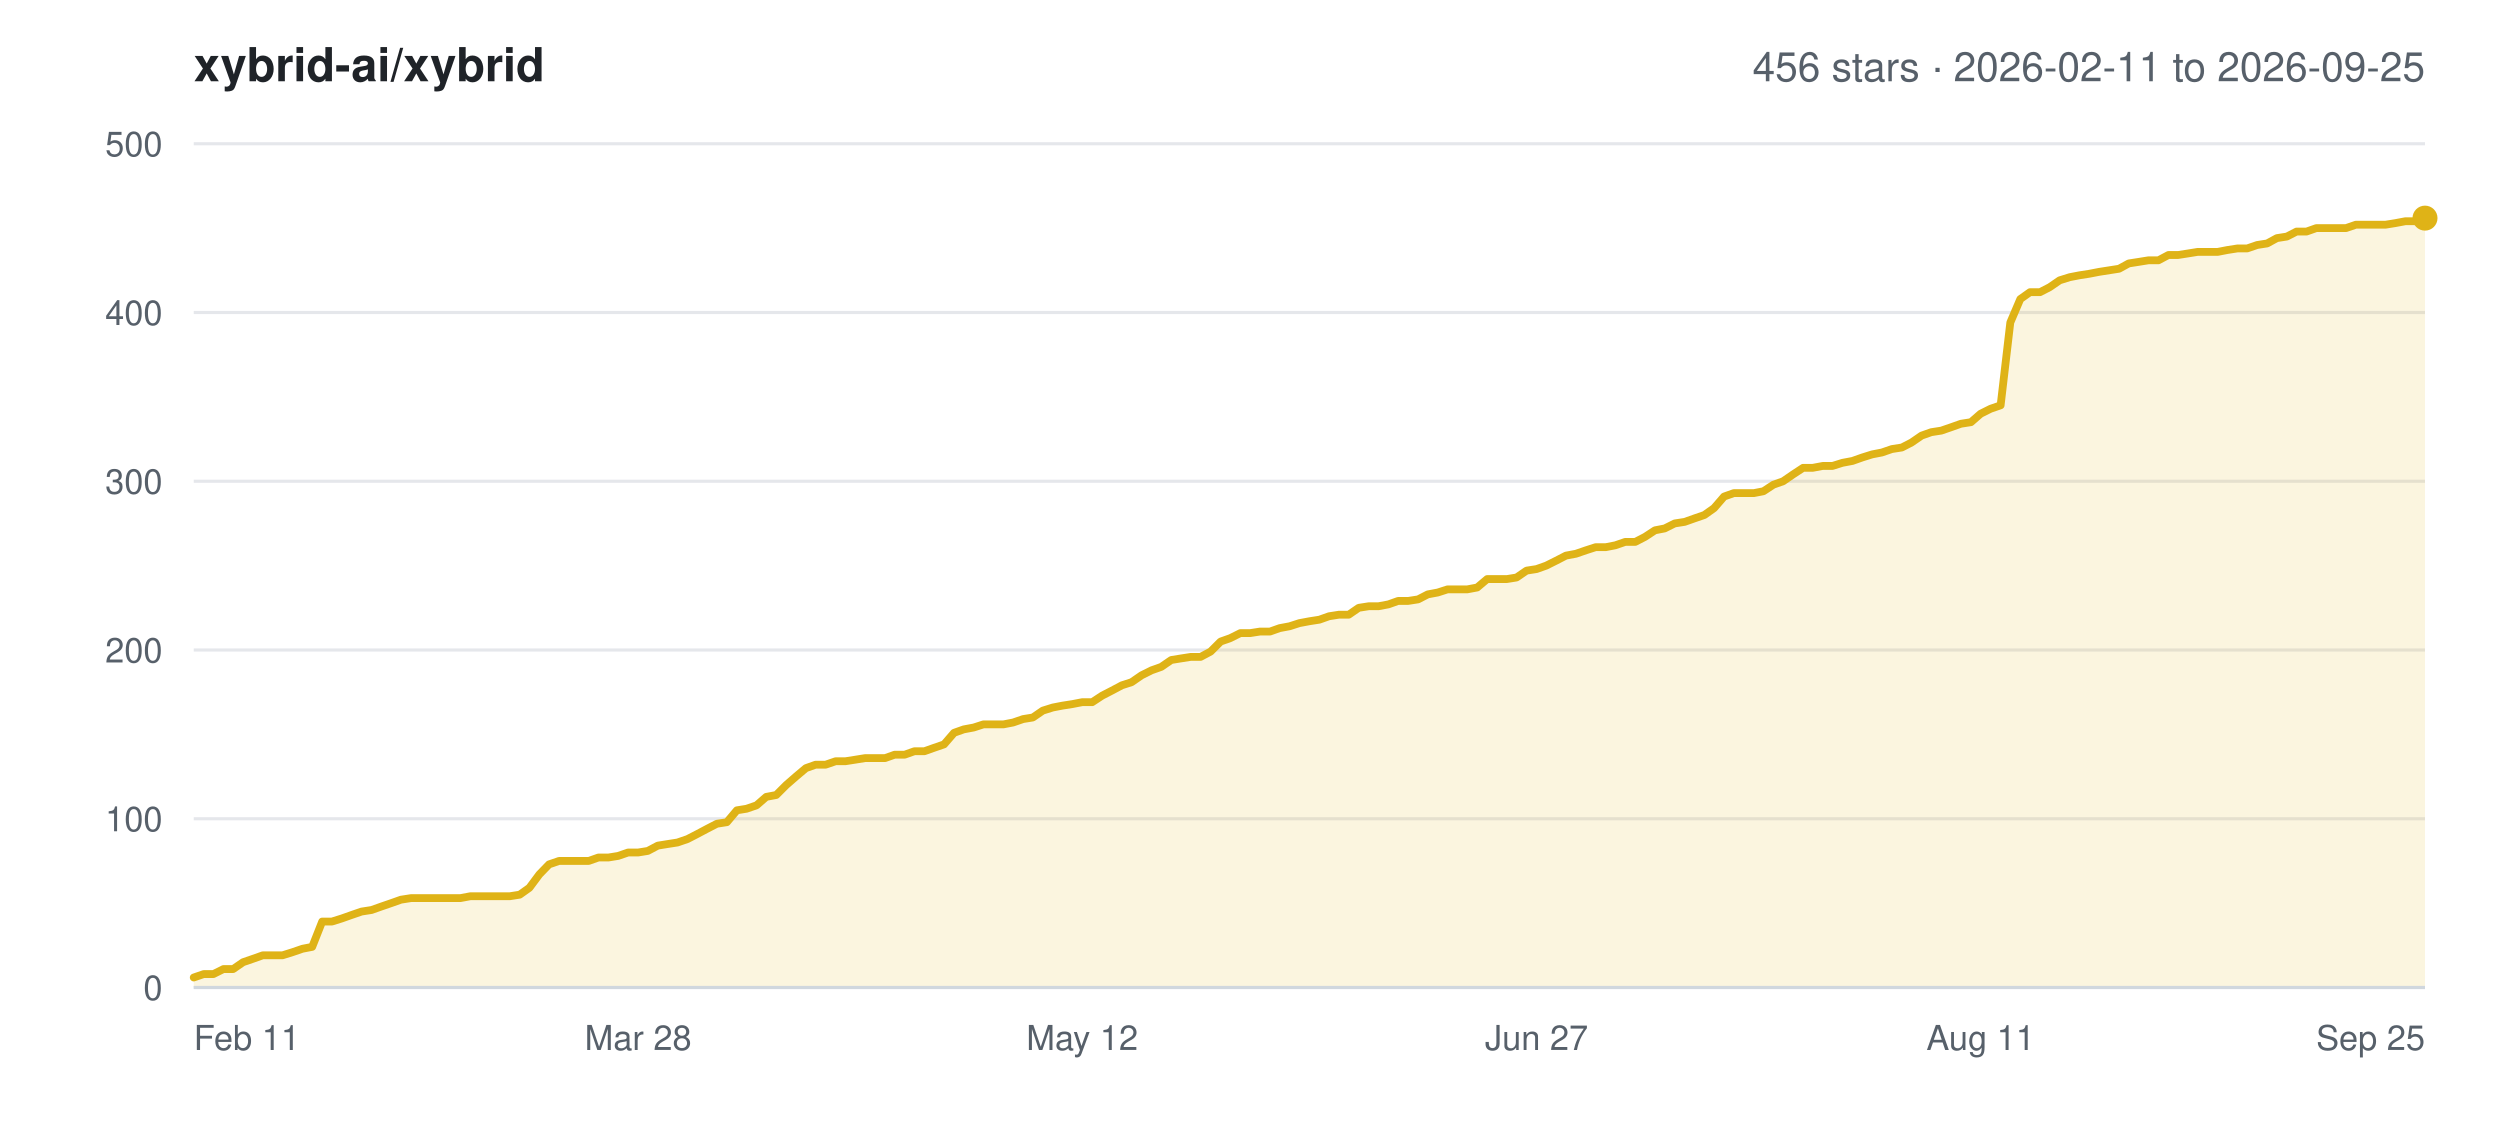
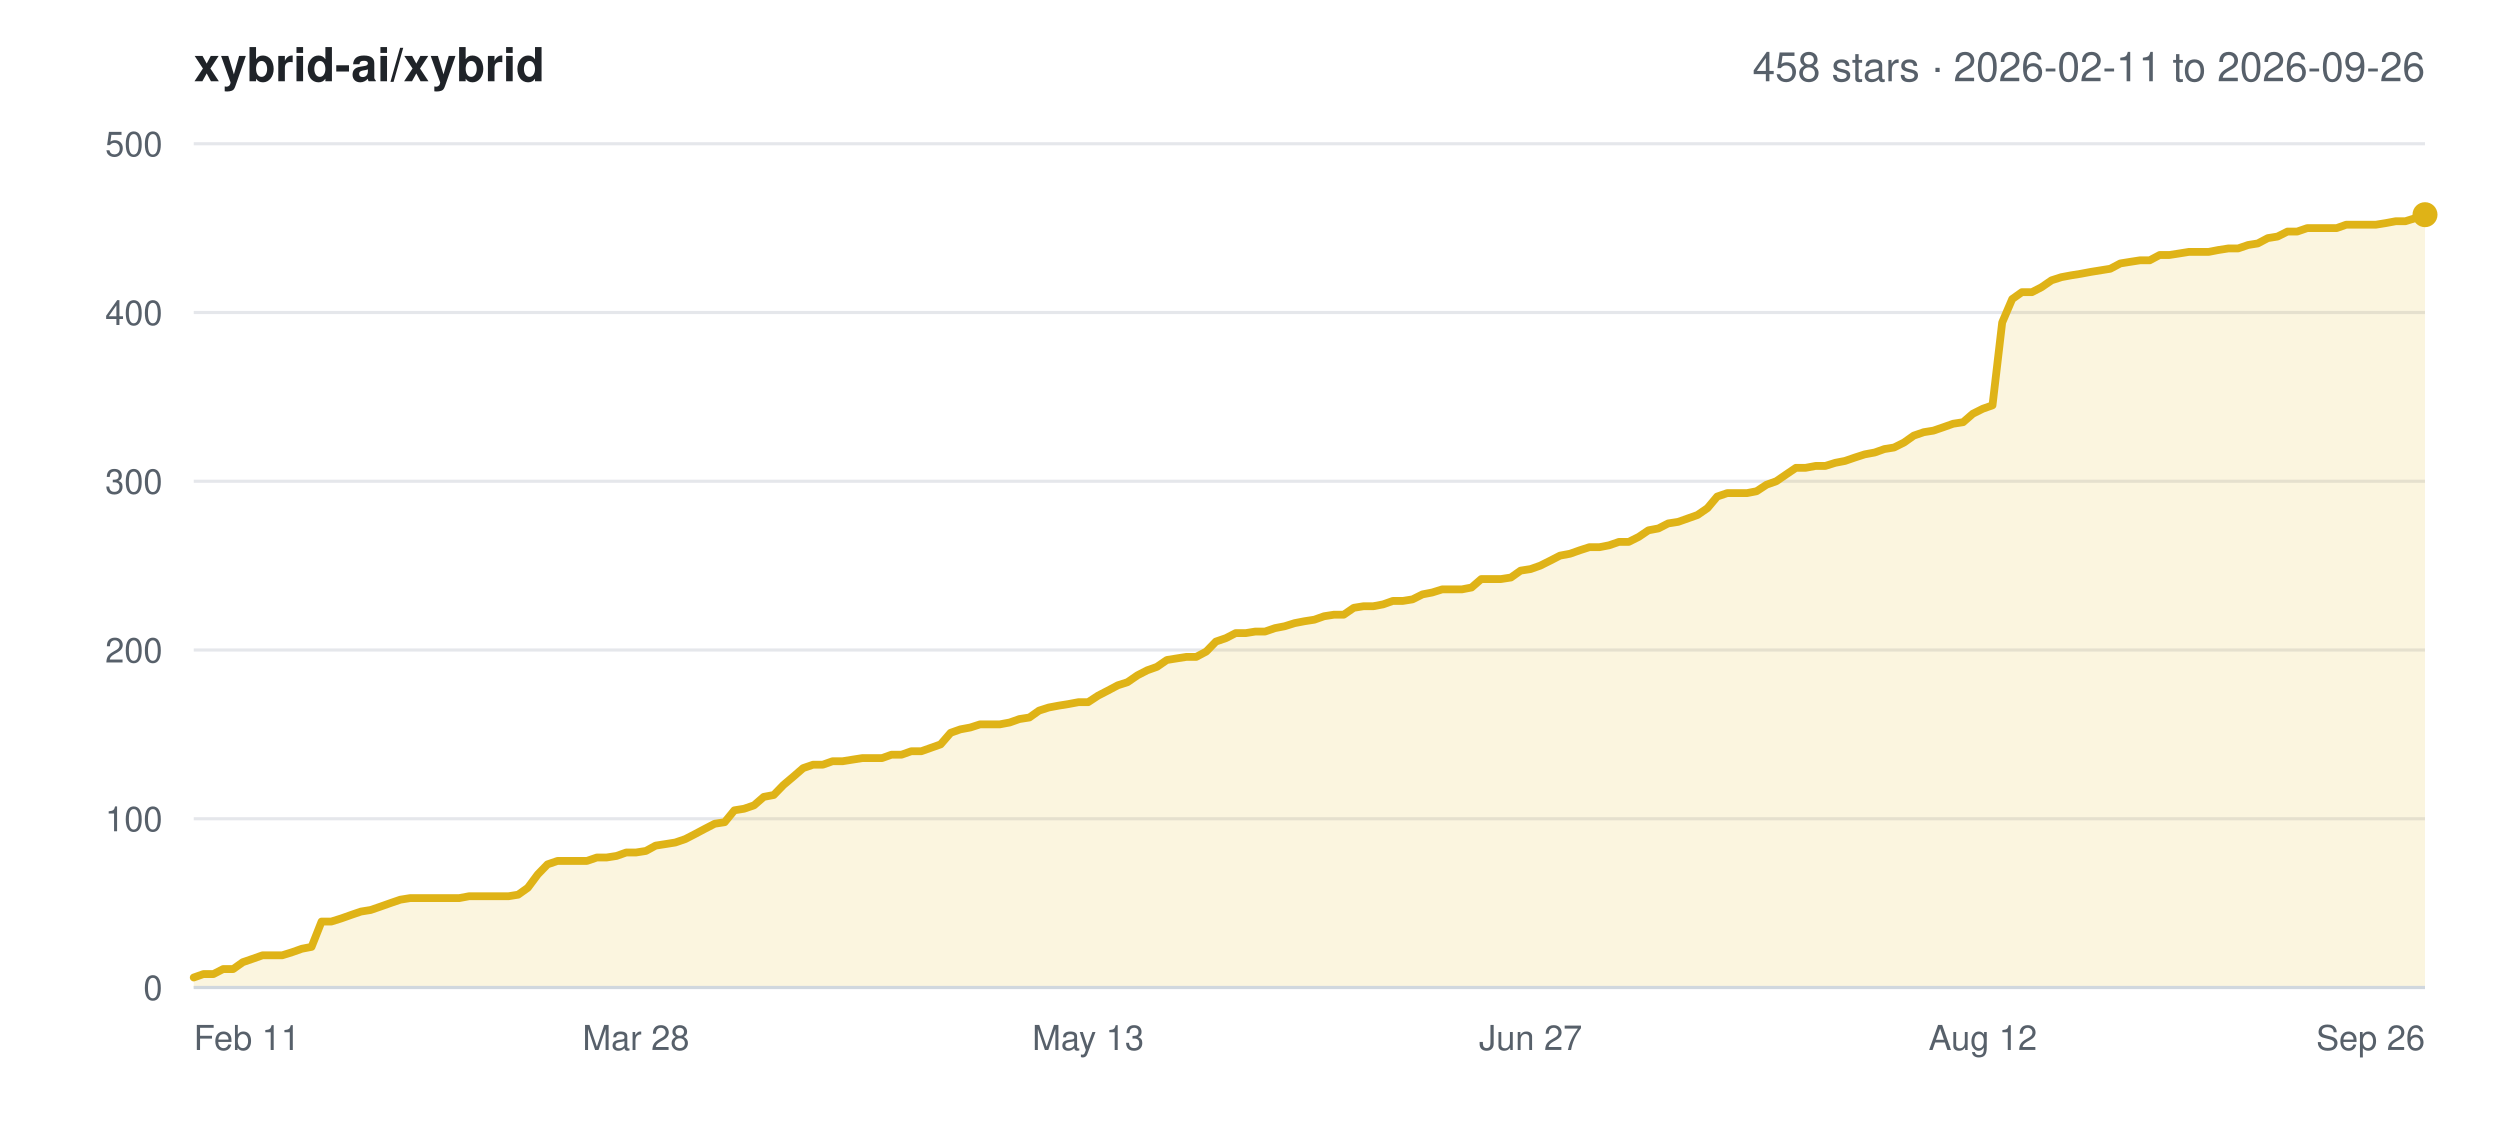
<svg xmlns="http://www.w3.org/2000/svg" width="800" height="360" viewBox="0 0 800 360" font-family="-apple-system,BlinkMacSystemFont,Segoe UI,Helvetica,Arial,sans-serif">
  <rect width="800" height="360" fill="#ffffff" />
  <text x="62" y="26" font-size="15" font-weight="600" fill="#1f2328">xybrid-ai/xybrid</text>
-   <text x="776" y="26" font-size="13" text-anchor="end" fill="#57606a">456 stars · 2026-02-11 to 2026-09-25</text>
+   <text x="776" y="26" font-size="13" text-anchor="end" fill="#57606a">458 stars · 2026-02-11 to 2026-09-26</text>
  <line x1="62" y1="316.0" x2="776" y2="316.0" stroke="#e5e7eb" stroke-width="1" />
  <text x="52" y="320.0" font-size="11" text-anchor="end" fill="#57606a">0</text>
  <line x1="62" y1="262.0" x2="776" y2="262.0" stroke="#e5e7eb" stroke-width="1" />
  <text x="52" y="266.0" font-size="11" text-anchor="end" fill="#57606a">100</text>
  <line x1="62" y1="208.0" x2="776" y2="208.0" stroke="#e5e7eb" stroke-width="1" />
  <text x="52" y="212.0" font-size="11" text-anchor="end" fill="#57606a">200</text>
  <line x1="62" y1="154.0" x2="776" y2="154.0" stroke="#e5e7eb" stroke-width="1" />
  <text x="52" y="158.0" font-size="11" text-anchor="end" fill="#57606a">300</text>
  <line x1="62" y1="100.0" x2="776" y2="100.0" stroke="#e5e7eb" stroke-width="1" />
  <text x="52" y="104.0" font-size="11" text-anchor="end" fill="#57606a">400</text>
  <line x1="62" y1="46.0" x2="776" y2="46.0" stroke="#e5e7eb" stroke-width="1" />
  <text x="52" y="50.0" font-size="11" text-anchor="end" fill="#57606a">500</text>
  <text x="62.0" y="336.0" font-size="11" text-anchor="start" fill="#57606a">Feb 11</text>
-   <text x="204.2" y="336.0" font-size="11" text-anchor="middle" fill="#57606a">Mar 28</text>
-   <text x="346.3" y="336.0" font-size="11" text-anchor="middle" fill="#57606a">May 12</text>
-   <text x="491.7" y="336.0" font-size="11" text-anchor="middle" fill="#57606a">Jun 27</text>
-   <text x="633.8" y="336.0" font-size="11" text-anchor="middle" fill="#57606a">Aug 11</text>
-   <text x="776.0" y="336.0" font-size="11" text-anchor="end" fill="#57606a">Sep 25</text>
-   <polygon points="62.0,316.0 62.0,312.8 65.2,311.7 68.3,311.7 71.5,310.1 74.6,310.1 77.8,307.9 81.0,306.8 84.1,305.7 87.3,305.7 90.4,305.7 93.6,304.7 96.8,303.6 99.9,303.0 103.1,294.9 106.2,294.9 109.4,293.9 112.5,292.8 115.7,291.7 118.9,291.2 122.0,290.1 125.2,289.0 128.3,287.9 131.5,287.4 134.7,287.4 137.8,287.4 141.0,287.4 144.1,287.4 147.3,287.4 150.5,286.8 153.6,286.8 156.8,286.8 159.9,286.8 163.1,286.8 166.3,286.3 169.4,284.1 172.6,279.8 175.7,276.6 178.9,275.5 182.1,275.5 185.2,275.5 188.4,275.5 191.5,274.4 194.7,274.4 197.8,273.9 201.0,272.8 204.2,272.8 207.3,272.3 210.5,270.6 213.6,270.1 216.8,269.6 220.0,268.5 223.1,266.9 226.3,265.2 229.4,263.6 232.6,263.1 235.8,259.3 238.9,258.8 242.1,257.7 245.2,255.0 248.4,254.4 251.6,251.2 254.7,248.5 257.9,245.8 261.0,244.7 264.2,244.7 267.4,243.6 270.5,243.6 273.7,243.1 276.8,242.6 280.0,242.6 283.2,242.6 286.3,241.5 289.5,241.5 292.6,240.4 295.8,240.4 298.9,239.3 302.1,238.2 305.3,234.5 308.4,233.4 311.6,232.8 314.7,231.8 317.9,231.8 321.1,231.8 324.2,231.2 327.4,230.1 330.5,229.6 333.7,227.4 336.9,226.4 340.0,225.8 343.2,225.3 346.3,224.7 349.5,224.7 352.7,222.6 355.8,221.0 359.0,219.3 362.1,218.3 365.3,216.1 368.5,214.5 371.6,213.4 374.8,211.2 377.9,210.7 381.1,210.2 384.2,210.2 387.4,208.5 390.6,205.3 393.7,204.2 396.9,202.6 400.0,202.6 403.2,202.1 406.4,202.1 409.5,201.0 412.7,200.4 415.8,199.4 419.0,198.8 422.2,198.3 425.3,197.2 428.5,196.7 431.6,196.7 434.8,194.5 438.0,194.0 441.1,194.0 444.3,193.4 447.4,192.3 450.6,192.3 453.8,191.8 456.9,190.2 460.1,189.6 463.2,188.6 466.4,188.6 469.5,188.6 472.7,188.0 475.9,185.3 479.0,185.3 482.2,185.3 485.3,184.8 488.5,182.6 491.7,182.1 494.8,181.0 498.0,179.4 501.1,177.8 504.3,177.2 507.5,176.1 510.6,175.1 513.8,175.1 516.9,174.5 520.1,173.4 523.3,173.4 526.4,171.8 529.6,169.7 532.7,169.1 535.9,167.5 539.1,167.0 542.2,165.9 545.4,164.8 548.5,162.6 551.7,158.9 554.8,157.8 558.0,157.8 561.2,157.8 564.3,157.2 567.5,155.1 570.6,154.0 573.8,151.8 577.0,149.7 580.1,149.7 583.3,149.1 586.4,149.1 589.6,148.1 592.8,147.5 595.9,146.4 599.1,145.4 602.2,144.8 605.4,143.7 608.6,143.2 611.7,141.6 614.9,139.4 618.0,138.3 621.2,137.8 624.4,136.7 627.5,135.6 630.7,135.1 633.8,132.4 637.0,130.8 640.2,129.7 643.3,103.2 646.5,95.7 649.6,93.5 652.8,93.5 655.9,91.9 659.1,89.7 662.3,88.7 665.4,88.1 668.6,87.6 671.7,87.0 674.9,86.5 678.1,86.0 681.2,84.3 684.4,83.8 687.5,83.3 690.7,83.3 693.9,81.6 697.0,81.6 700.2,81.1 703.3,80.6 706.5,80.6 709.7,80.6 712.8,80.0 716.0,79.5 719.1,79.5 722.3,78.4 725.5,77.9 728.6,76.2 731.8,75.7 734.9,74.1 738.1,74.1 741.2,73.0 744.4,73.0 747.6,73.0 750.7,73.0 753.9,71.9 757.0,71.9 760.2,71.9 763.4,71.9 766.5,71.4 769.7,70.8 772.8,70.8 776.0,69.8 776.0,316.0" fill="#dfb317" fill-opacity="0.14" />
-   <polyline points="62.0,312.8 65.2,311.7 68.3,311.7 71.5,310.1 74.6,310.1 77.8,307.9 81.0,306.8 84.1,305.7 87.3,305.7 90.4,305.7 93.6,304.7 96.8,303.6 99.9,303.0 103.1,294.9 106.2,294.9 109.4,293.9 112.5,292.8 115.7,291.7 118.9,291.2 122.0,290.1 125.2,289.0 128.3,287.9 131.5,287.4 134.7,287.4 137.8,287.4 141.0,287.4 144.1,287.4 147.3,287.4 150.5,286.8 153.6,286.8 156.8,286.8 159.9,286.8 163.1,286.8 166.3,286.3 169.4,284.1 172.6,279.8 175.7,276.6 178.9,275.5 182.1,275.5 185.2,275.5 188.4,275.5 191.5,274.4 194.7,274.4 197.8,273.9 201.0,272.8 204.2,272.8 207.3,272.3 210.5,270.6 213.6,270.1 216.8,269.6 220.0,268.5 223.1,266.9 226.3,265.2 229.4,263.6 232.6,263.1 235.8,259.3 238.9,258.8 242.1,257.7 245.2,255.0 248.4,254.4 251.6,251.2 254.7,248.5 257.9,245.8 261.0,244.7 264.2,244.7 267.4,243.6 270.5,243.6 273.7,243.1 276.8,242.6 280.0,242.6 283.2,242.6 286.3,241.5 289.5,241.5 292.6,240.4 295.8,240.4 298.9,239.3 302.1,238.2 305.3,234.5 308.4,233.4 311.6,232.8 314.7,231.8 317.9,231.8 321.1,231.8 324.2,231.2 327.4,230.1 330.5,229.6 333.7,227.4 336.9,226.4 340.0,225.8 343.2,225.3 346.3,224.7 349.5,224.7 352.7,222.6 355.8,221.0 359.0,219.3 362.1,218.3 365.3,216.1 368.5,214.5 371.6,213.4 374.8,211.2 377.9,210.7 381.1,210.2 384.2,210.2 387.4,208.5 390.6,205.3 393.7,204.2 396.9,202.6 400.0,202.6 403.2,202.1 406.4,202.1 409.5,201.0 412.7,200.4 415.8,199.4 419.0,198.8 422.2,198.3 425.3,197.2 428.5,196.7 431.6,196.7 434.8,194.5 438.0,194.0 441.1,194.0 444.3,193.4 447.4,192.3 450.6,192.3 453.8,191.8 456.9,190.2 460.1,189.6 463.2,188.6 466.4,188.6 469.5,188.6 472.7,188.0 475.9,185.3 479.0,185.3 482.2,185.3 485.3,184.8 488.5,182.6 491.7,182.1 494.8,181.0 498.0,179.4 501.1,177.8 504.3,177.2 507.5,176.1 510.6,175.1 513.8,175.1 516.9,174.5 520.1,173.4 523.3,173.4 526.4,171.8 529.6,169.7 532.7,169.1 535.9,167.5 539.1,167.0 542.2,165.9 545.4,164.8 548.5,162.6 551.7,158.9 554.8,157.8 558.0,157.8 561.2,157.8 564.3,157.2 567.5,155.1 570.6,154.0 573.8,151.8 577.0,149.7 580.1,149.7 583.3,149.1 586.4,149.1 589.6,148.1 592.8,147.5 595.9,146.4 599.1,145.4 602.2,144.8 605.4,143.7 608.6,143.2 611.7,141.6 614.9,139.4 618.0,138.3 621.2,137.8 624.4,136.7 627.5,135.6 630.7,135.1 633.8,132.4 637.0,130.8 640.2,129.7 643.3,103.2 646.5,95.7 649.6,93.5 652.8,93.5 655.9,91.9 659.1,89.7 662.3,88.7 665.4,88.1 668.6,87.6 671.7,87.0 674.9,86.5 678.1,86.0 681.2,84.3 684.4,83.8 687.5,83.3 690.7,83.3 693.9,81.6 697.0,81.6 700.2,81.1 703.3,80.6 706.5,80.6 709.7,80.6 712.8,80.0 716.0,79.5 719.1,79.5 722.3,78.4 725.5,77.9 728.6,76.2 731.8,75.7 734.9,74.1 738.1,74.1 741.2,73.0 744.4,73.0 747.6,73.0 750.7,73.0 753.9,71.9 757.0,71.9 760.2,71.9 763.4,71.9 766.5,71.4 769.7,70.8 772.8,70.8 776.0,69.8" fill="none" stroke="#dfb317" stroke-width="2.5" stroke-linejoin="round" stroke-linecap="round" />
-   <circle cx="776.0" cy="69.8" r="4" fill="#dfb317" />
+   <text x="203.5" y="336.0" font-size="11" text-anchor="middle" fill="#57606a">Mar 28</text>
+   <text x="348.2" y="336.0" font-size="11" text-anchor="middle" fill="#57606a">May 13</text>
+   <text x="489.8" y="336.0" font-size="11" text-anchor="middle" fill="#57606a">Jun 27</text>
+   <text x="634.5" y="336.0" font-size="11" text-anchor="middle" fill="#57606a">Aug 12</text>
+   <text x="776.0" y="336.0" font-size="11" text-anchor="end" fill="#57606a">Sep 26</text>
+   <polygon points="62.0,316.0 62.0,312.8 65.1,311.7 68.3,311.7 71.4,310.1 74.6,310.1 77.7,307.9 80.9,306.8 84.0,305.7 87.2,305.7 90.3,305.7 93.5,304.7 96.6,303.6 99.7,303.0 102.9,294.9 106.0,294.9 109.2,293.9 112.3,292.8 115.5,291.7 118.6,291.2 121.8,290.1 124.9,289.0 128.1,287.9 131.2,287.4 134.3,287.4 137.5,287.4 140.6,287.4 143.8,287.4 146.9,287.4 150.1,286.8 153.2,286.8 156.4,286.8 159.5,286.8 162.7,286.8 165.8,286.3 168.9,284.1 172.1,279.8 175.2,276.6 178.4,275.5 181.5,275.5 184.7,275.5 187.8,275.5 191.0,274.4 194.1,274.4 197.3,273.9 200.4,272.8 203.5,272.8 206.7,272.3 209.8,270.6 213.0,270.1 216.1,269.6 219.3,268.5 222.4,266.9 225.6,265.2 228.7,263.6 231.9,263.1 235.0,259.3 238.1,258.8 241.3,257.7 244.4,255.0 247.6,254.4 250.7,251.2 253.9,248.5 257.0,245.8 260.2,244.7 263.3,244.7 266.4,243.6 269.6,243.6 272.7,243.1 275.9,242.6 279.0,242.6 282.2,242.6 285.3,241.5 288.5,241.5 291.6,240.4 294.8,240.4 297.9,239.3 301.0,238.2 304.2,234.5 307.3,233.4 310.5,232.8 313.6,231.8 316.8,231.8 319.9,231.8 323.1,231.2 326.2,230.1 329.4,229.6 332.5,227.4 335.6,226.4 338.8,225.8 341.9,225.3 345.1,224.7 348.2,224.7 351.4,222.6 354.5,221.0 357.7,219.3 360.8,218.3 364.0,216.1 367.1,214.5 370.2,213.4 373.4,211.2 376.5,210.7 379.7,210.2 382.8,210.2 386.0,208.5 389.1,205.3 392.3,204.2 395.4,202.6 398.6,202.6 401.7,202.1 404.8,202.1 408.0,201.0 411.1,200.4 414.3,199.4 417.4,198.8 420.6,198.3 423.7,197.2 426.9,196.7 430.0,196.7 433.2,194.5 436.3,194.0 439.4,194.0 442.6,193.4 445.7,192.3 448.9,192.3 452.0,191.8 455.2,190.2 458.3,189.6 461.5,188.6 464.6,188.6 467.8,188.6 470.9,188.0 474.0,185.3 477.2,185.3 480.3,185.3 483.5,184.8 486.6,182.6 489.8,182.1 492.9,181.0 496.1,179.4 499.2,177.8 502.4,177.2 505.5,176.1 508.6,175.1 511.8,175.1 514.9,174.5 518.1,173.4 521.2,173.4 524.4,171.8 527.5,169.7 530.7,169.1 533.8,167.5 537.0,167.0 540.1,165.9 543.2,164.8 546.4,162.6 549.5,158.9 552.7,157.8 555.8,157.8 559.0,157.8 562.1,157.2 565.3,155.1 568.4,154.0 571.6,151.8 574.7,149.7 577.8,149.7 581.0,149.1 584.1,149.1 587.3,148.1 590.4,147.5 593.6,146.4 596.7,145.4 599.9,144.8 603.0,143.7 606.1,143.2 609.3,141.6 612.4,139.4 615.6,138.3 618.7,137.8 621.9,136.7 625.0,135.6 628.2,135.1 631.3,132.4 634.5,130.8 637.6,129.7 640.7,103.2 643.9,95.7 647.0,93.5 650.2,93.5 653.3,91.9 656.5,89.7 659.6,88.7 662.8,88.1 665.9,87.6 669.1,87.0 672.2,86.5 675.3,86.0 678.5,84.3 681.6,83.8 684.8,83.3 687.9,83.3 691.1,81.6 694.2,81.6 697.4,81.1 700.5,80.6 703.7,80.6 706.8,80.6 709.9,80.0 713.1,79.5 716.2,79.5 719.4,78.4 722.5,77.9 725.7,76.2 728.8,75.7 732.0,74.1 735.1,74.1 738.3,73.0 741.4,73.0 744.5,73.0 747.7,73.0 750.8,71.9 754.0,71.9 757.1,71.9 760.3,71.9 763.4,71.4 766.6,70.8 769.7,70.8 772.9,69.8 776.0,68.7 776.0,316.0" fill="#dfb317" fill-opacity="0.14" />
+   <polyline points="62.0,312.8 65.1,311.7 68.3,311.7 71.4,310.1 74.6,310.1 77.7,307.9 80.9,306.8 84.0,305.7 87.2,305.7 90.3,305.7 93.5,304.7 96.6,303.6 99.7,303.0 102.9,294.9 106.0,294.9 109.2,293.9 112.3,292.8 115.5,291.7 118.6,291.2 121.8,290.1 124.9,289.0 128.1,287.9 131.2,287.4 134.3,287.4 137.5,287.4 140.6,287.4 143.8,287.4 146.9,287.4 150.1,286.8 153.2,286.8 156.4,286.8 159.5,286.8 162.7,286.8 165.8,286.3 168.9,284.1 172.1,279.8 175.2,276.6 178.4,275.5 181.5,275.5 184.7,275.5 187.8,275.5 191.0,274.4 194.1,274.4 197.3,273.9 200.4,272.8 203.5,272.8 206.7,272.3 209.8,270.6 213.0,270.1 216.1,269.6 219.3,268.5 222.4,266.9 225.6,265.2 228.7,263.6 231.9,263.1 235.0,259.3 238.1,258.8 241.3,257.7 244.4,255.0 247.6,254.4 250.7,251.2 253.9,248.5 257.0,245.8 260.2,244.7 263.3,244.7 266.4,243.6 269.6,243.6 272.7,243.1 275.9,242.6 279.0,242.6 282.2,242.6 285.3,241.5 288.5,241.5 291.6,240.4 294.8,240.4 297.9,239.3 301.0,238.2 304.2,234.5 307.3,233.4 310.5,232.8 313.6,231.8 316.8,231.8 319.9,231.8 323.1,231.2 326.2,230.1 329.4,229.6 332.5,227.4 335.6,226.4 338.8,225.8 341.9,225.3 345.1,224.7 348.2,224.7 351.4,222.6 354.5,221.0 357.7,219.3 360.8,218.3 364.0,216.1 367.1,214.5 370.2,213.4 373.4,211.2 376.5,210.7 379.7,210.2 382.8,210.2 386.0,208.5 389.1,205.3 392.3,204.2 395.4,202.6 398.6,202.6 401.7,202.1 404.8,202.1 408.0,201.0 411.1,200.4 414.3,199.4 417.4,198.8 420.6,198.3 423.7,197.2 426.9,196.7 430.0,196.7 433.2,194.5 436.3,194.0 439.4,194.0 442.6,193.4 445.7,192.3 448.9,192.3 452.0,191.8 455.2,190.2 458.3,189.6 461.5,188.6 464.6,188.6 467.8,188.6 470.9,188.0 474.0,185.3 477.2,185.3 480.3,185.3 483.5,184.8 486.6,182.6 489.8,182.1 492.9,181.0 496.1,179.4 499.2,177.8 502.4,177.2 505.5,176.1 508.6,175.1 511.8,175.1 514.9,174.5 518.1,173.4 521.2,173.4 524.4,171.8 527.5,169.7 530.7,169.1 533.8,167.5 537.0,167.0 540.1,165.9 543.2,164.8 546.4,162.6 549.5,158.9 552.7,157.8 555.8,157.8 559.0,157.8 562.1,157.2 565.3,155.1 568.4,154.0 571.6,151.8 574.7,149.7 577.8,149.7 581.0,149.1 584.1,149.1 587.3,148.1 590.4,147.5 593.6,146.4 596.7,145.4 599.9,144.8 603.0,143.7 606.1,143.2 609.3,141.6 612.4,139.4 615.6,138.3 618.7,137.8 621.9,136.7 625.0,135.6 628.2,135.1 631.3,132.4 634.5,130.8 637.6,129.7 640.7,103.2 643.9,95.7 647.0,93.5 650.2,93.5 653.3,91.9 656.5,89.7 659.6,88.7 662.8,88.1 665.9,87.6 669.1,87.0 672.2,86.5 675.3,86.0 678.5,84.3 681.6,83.8 684.8,83.3 687.9,83.3 691.1,81.6 694.2,81.6 697.4,81.1 700.5,80.6 703.7,80.6 706.8,80.6 709.9,80.0 713.1,79.5 716.2,79.5 719.4,78.4 722.5,77.9 725.7,76.2 728.8,75.7 732.0,74.1 735.1,74.1 738.3,73.0 741.4,73.0 744.5,73.0 747.7,73.0 750.8,71.9 754.0,71.9 757.1,71.9 760.3,71.9 763.4,71.4 766.6,70.8 769.7,70.8 772.9,69.8 776.0,68.7" fill="none" stroke="#dfb317" stroke-width="2.5" stroke-linejoin="round" stroke-linecap="round" />
+   <circle cx="776.0" cy="68.7" r="4" fill="#dfb317" />
  <line x1="62" y1="316.0" x2="776" y2="316.0" stroke="#d0d7de" stroke-width="1" />
</svg>
